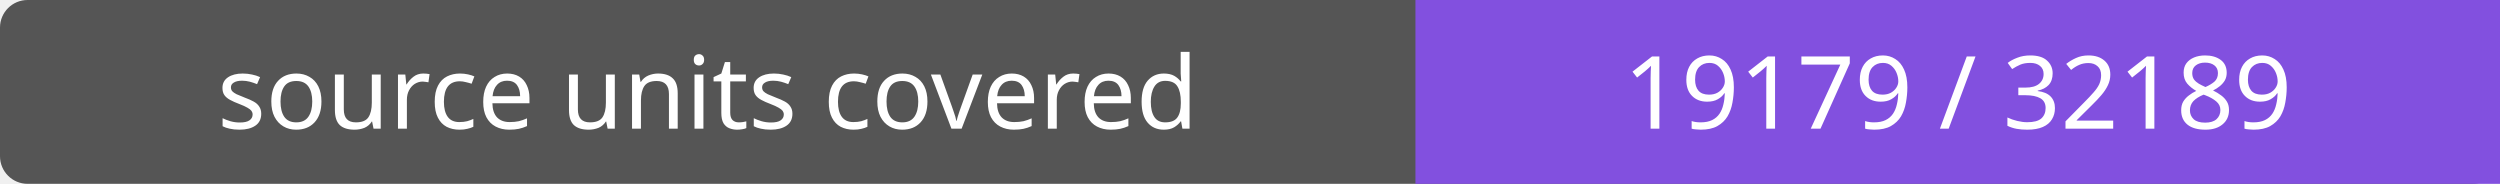
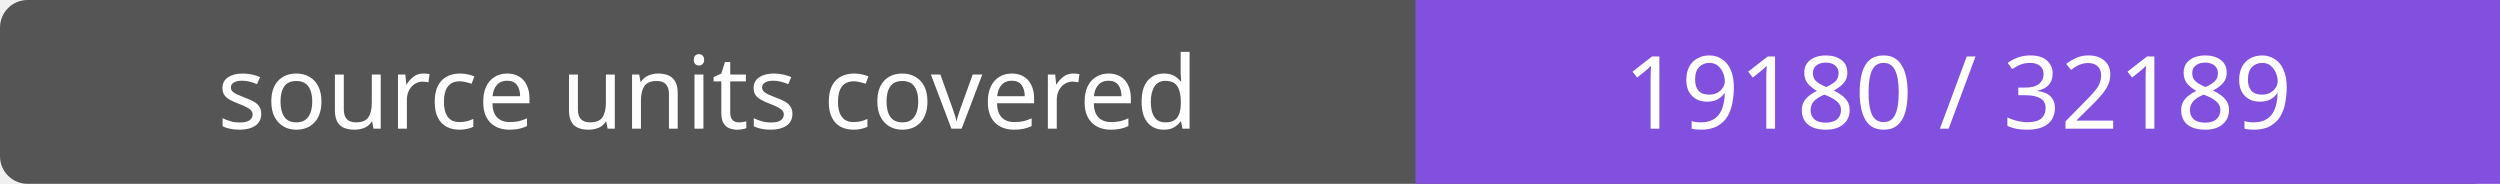
- <svg xmlns="http://www.w3.org/2000/svg" width="272" height="20" role="img" aria-label="source units covered: 19179 / 32189">
+ <svg xmlns="http://www.w3.org/2000/svg" width="272" height="20" role="img" aria-label="source units covered: 19180 / 32189">
  <rect width="272" height="20" rx="3" fill="#555" />
  <path fill="#8250df" d="M154 0h118v20H154z" />
  <g fill="#fff" text-anchor="middle" font-family="Verdana,sans-serif" font-size="11">
    <text x="77.0" y="14">source units covered</text>
-     <text x="213.0" y="14">19179 / 32189</text>
+     <text x="213.0" y="14">19180 / 32189</text>
  </g>
</svg>
